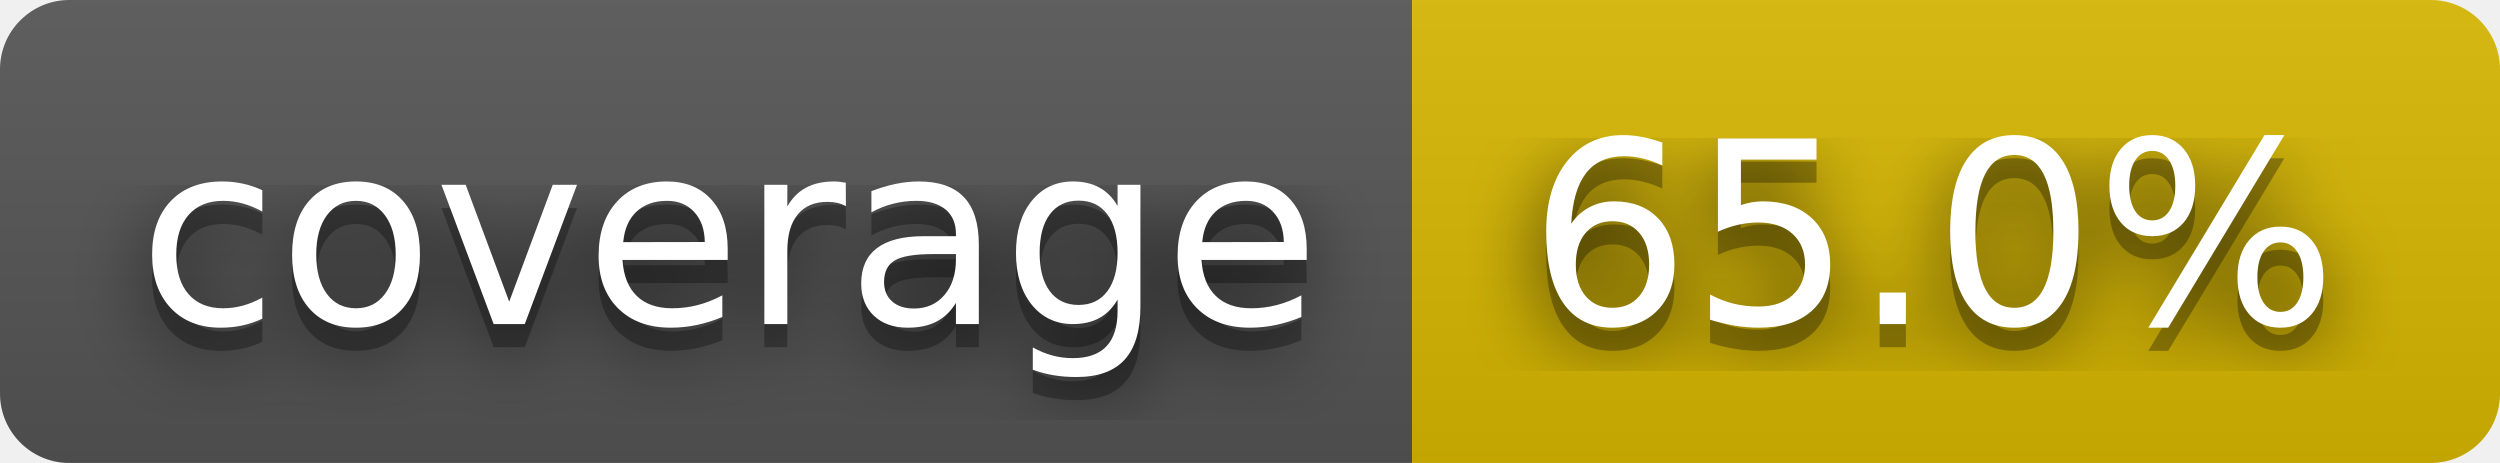
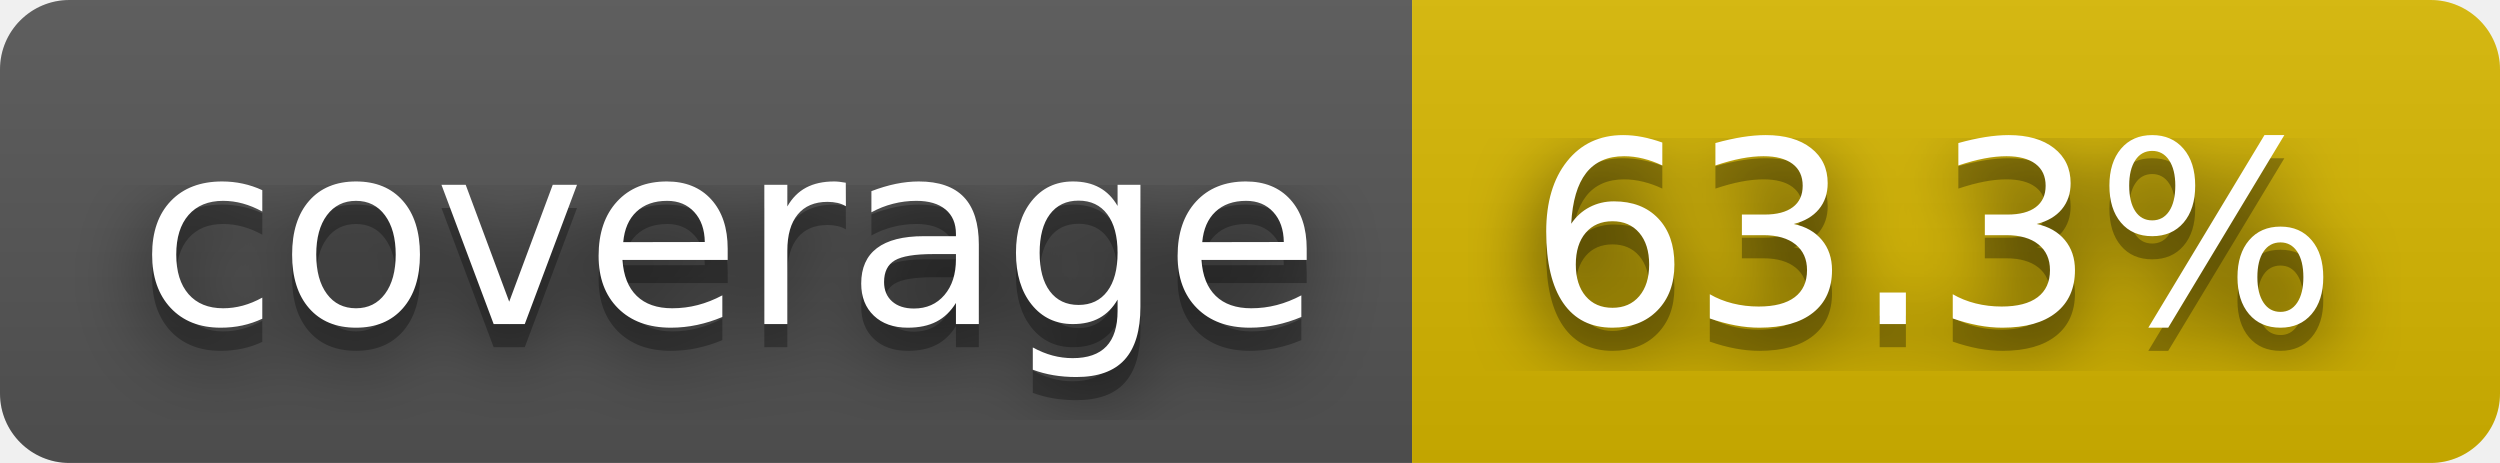
- <svg xmlns="http://www.w3.org/2000/svg" width="108" height="20" role="img" aria-label="coverage: 65.0%">
+ <svg xmlns="http://www.w3.org/2000/svg" width="108" height="20" role="img" aria-label="coverage: 63.3%">
  <filter id="blur">
    <feGaussianBlur stdDeviation="16" />
  </filter>
  <linearGradient id="s" x2="0" y2="100%">
    <stop offset="0" stop-color="#bbb" stop-opacity=".1" />
    <stop offset="1" stop-opacity=".1" />
  </linearGradient>
  <clipPath id="r">
    <rect width="108" height="20" rx="3" />
  </clipPath>
  <g clip-path="url(#r)">
    <rect width="61" height="20" fill="#555" />
    <rect x="61" width="47" height="20" fill="#d8b800" />
    <rect width="108" height="20" fill="url(#s)" />
  </g>
  <g fill="#fff" text-anchor="middle" font-family="Verdana,Geneva,DejaVu Sans,sans-serif" text-rendering="geometricPrecision" font-size="110">
    <g transform="scale(.1)">
      <g aria-hidden="true" fill="#010101">
        <text x="315" y="150" fill-opacity=".8" filter="url(#blur)" textLength="510">coverage</text>
        <text x="315" y="150" fill-opacity=".3" textLength="510">coverage</text>
      </g>
      <text x="315" y="140" textLength="510">coverage</text>
    </g>
    <g transform="scale(.1)">
      <g aria-hidden="true" fill="#010101">
-         <text x="835" y="150" fill-opacity=".8" filter="url(#blur)" textLength="370">65.0%</text>
-         <text x="835" y="150" fill-opacity=".3" textLength="370">65.0%</text>
+         <text x="835" y="150" fill-opacity=".8" filter="url(#blur)" textLength="370">63.3%</text>
+         <text x="835" y="150" fill-opacity=".3" textLength="370">63.3%</text>
      </g>
-       <text x="835" y="140" textLength="370">65.0%</text>
+       <text x="835" y="140" textLength="370">63.3%</text>
    </g>
  </g>
</svg>
